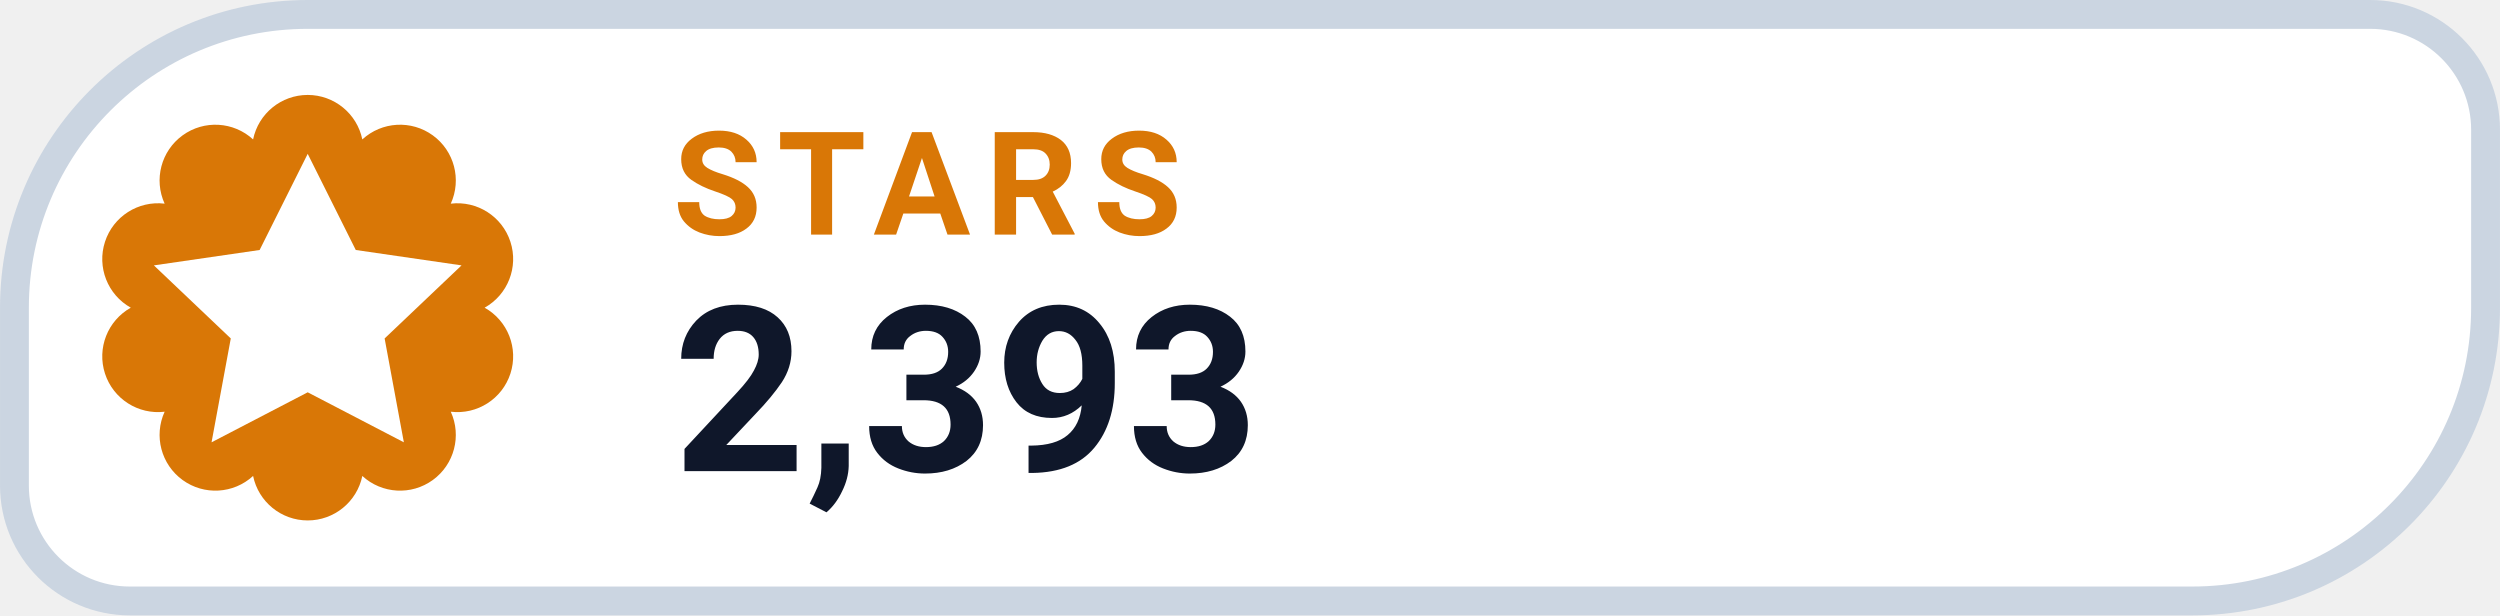
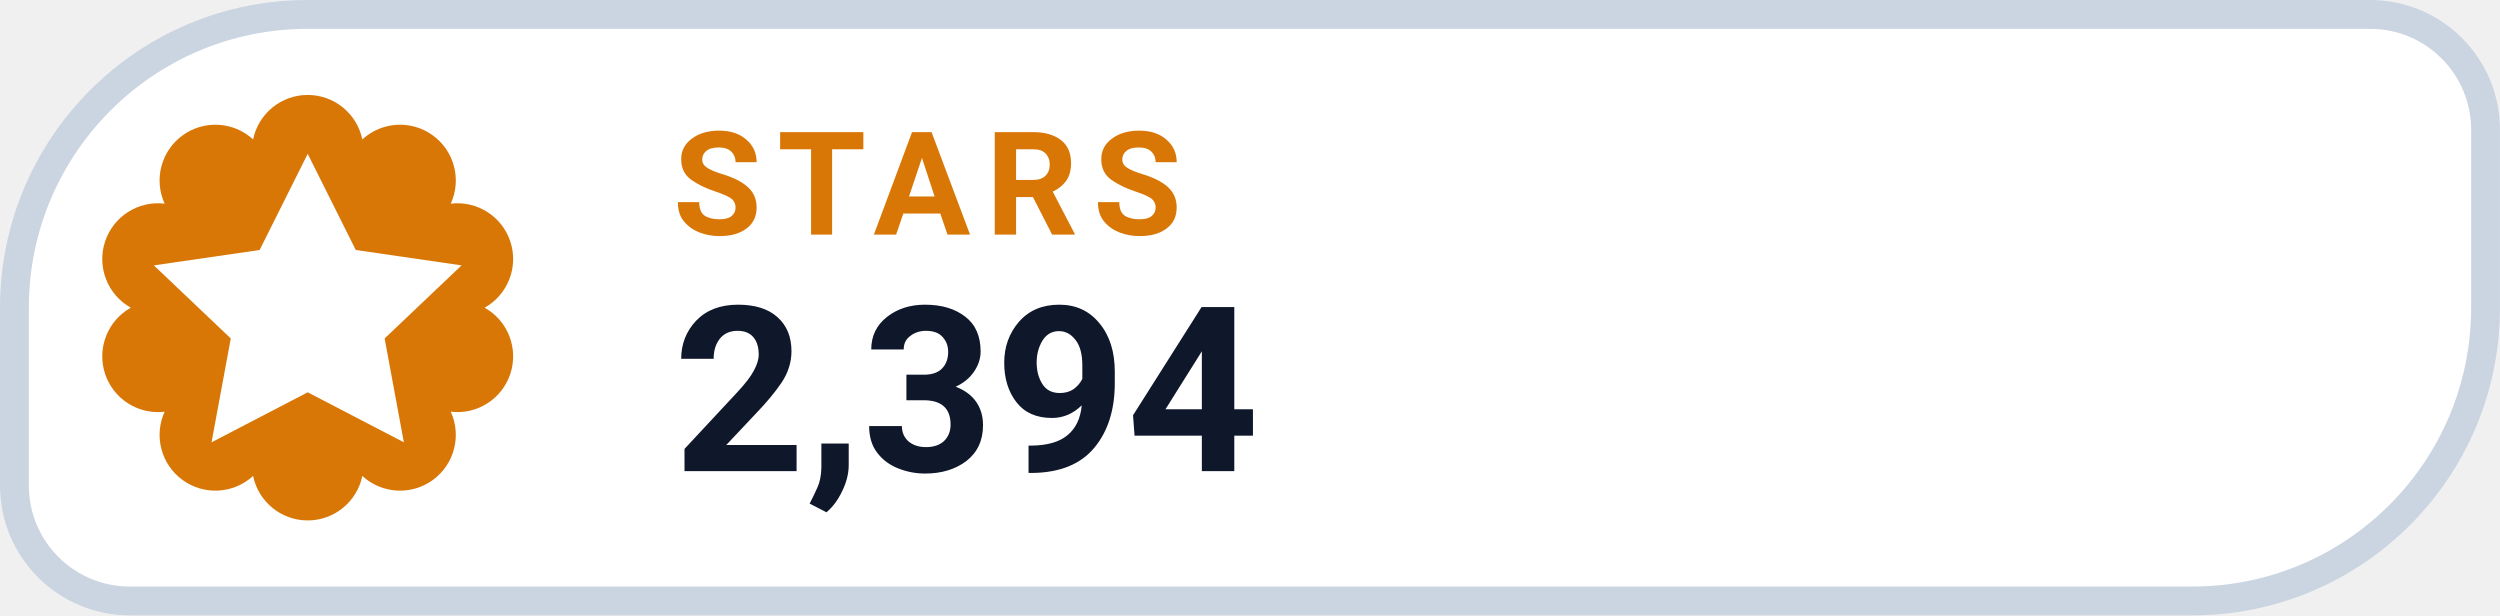
- <svg xmlns="http://www.w3.org/2000/svg" width="126" height="31.015" viewBox="0 0 130 32" role="img" aria-label="STARS 2,393">
+ <svg xmlns="http://www.w3.org/2000/svg" width="126" height="31.015" viewBox="0 0 130 32" role="img" aria-label="STARS 2,394">
  <path d="M 16.00 0.75 H 123.25 A 6.00 6.00 0 0 1 129.25 6.75 V 16.00 A 15.25 15.25 0 0 1 114.00 31.25 H 6.75 A 6.00 6.00 0 0 1 0.75 25.25 V 16.00 A 15.25 15.25 0 0 1 16.00 0.75 Z" fill="#FFFFFF" stroke="#CBD5E1" stroke-width="1.5" />
  <path d="M 13.16 7.25 A 2.90 2.90 0 0 1 18.84 7.25 A 2.90 2.90 0 0 1 23.44 10.59 A 2.90 2.90 0 0 1 25.20 16.00 A 2.90 2.90 0 0 1 23.44 21.41 A 2.90 2.90 0 0 1 18.84 24.75 A 2.90 2.90 0 0 1 13.16 24.75 A 2.90 2.90 0 0 1 8.56 21.41 A 2.90 2.90 0 0 1 6.80 16.00 A 2.90 2.90 0 0 1 8.56 10.59 A 2.90 2.90 0 0 1 13.16 7.25 Z" fill="#D97706" />
  <g transform="translate(16 16)" style="color:#FFFFFF;">
    <path d="M0 -8 l2.5 5 5.5 .8 -4 3.8 1 5.4 -5 -2.6 -5 2.6 1 -5.4 -4 -3.8 5.5 -.8 Z" fill="currentColor" />
  </g>
  <text x="35" y="12.2" fill="#D97706" font-family="-apple-system,BlinkMacSystemFont,'Segoe UI',Roboto,Helvetica,Arial,sans-serif" font-size="7.5" font-weight="700" letter-spacing=".8">STARS</text>
-   <text x="35" y="24.5" fill="#0F172A" font-family="-apple-system,BlinkMacSystemFont,'Segoe UI',Roboto,Helvetica,Arial,sans-serif" font-size="12" font-weight="750">2,393</text>
+   <text x="35" y="24.5" fill="#0F172A" font-family="-apple-system,BlinkMacSystemFont,'Segoe UI',Roboto,Helvetica,Arial,sans-serif" font-size="12" font-weight="750">2,394</text>
</svg>
